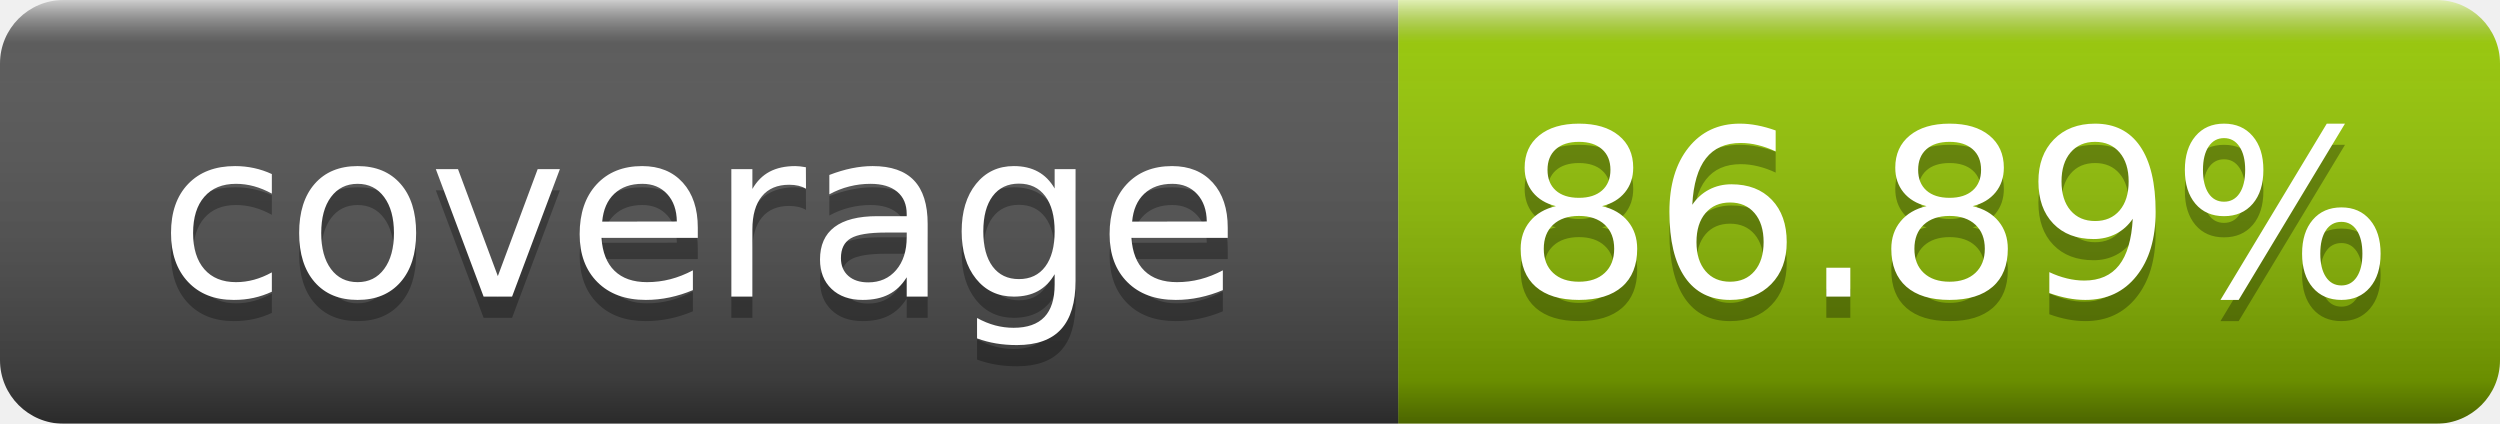
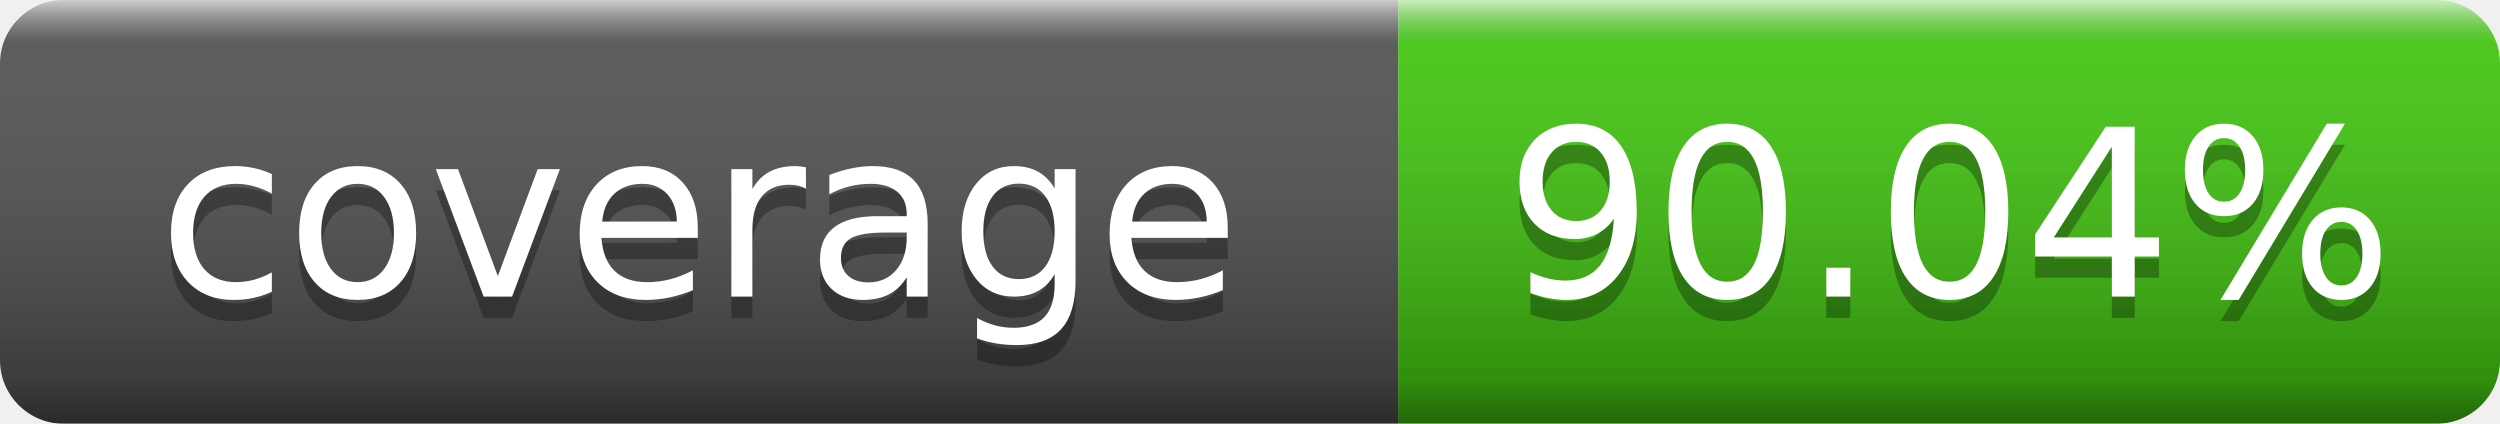
- <svg xmlns="http://www.w3.org/2000/svg" width="118" height="20" role="img" aria-label="coverage: 86.89%">
+ <svg xmlns="http://www.w3.org/2000/svg" width="118" height="20" role="img" aria-label="coverage: 90.04%">
  <linearGradient id="s" x2="0" y2="100%">
    <stop offset="0" stop-color="#fff" stop-opacity=".7" />
    <stop offset=".1" stop-color="#aaa" stop-opacity=".1" />
    <stop offset=".9" stop-opacity=".3" />
    <stop offset="1" stop-opacity=".5" />
  </linearGradient>
  <mask id="m">
    <rect width="118" height="20" rx="3" fill="#fff" />
  </mask>
  <g mask="url(#m)">
    <rect width="66" height="20" fill="#555" />
-     <rect x="66" width="52" height="20" fill="#97ca00" />
+     <rect x="66" width="52" height="20" fill="#4c1" />
    <rect width="118" height="20" fill="url(#s)" />
  </g>
  <g fill="#fff" text-anchor="middle" font-family="Verdana,Geneva,DejaVu Sans,sans-serif" text-rendering="geometricPrecision" font-size="110">
    <text aria-hidden="true" x="330" y="150" fill="#010101" fill-opacity=".3" transform="scale(.1)" textLength="560">coverage</text>
    <text x="330" y="140" transform="scale(.1)" fill="#fff" textLength="560">coverage</text>
-     <text aria-hidden="true" x="920" y="150" fill="#010101" fill-opacity=".3" transform="scale(.1)" textLength="420">86.89%</text>
-     <text x="920" y="140" transform="scale(.1)" fill="#fff" textLength="420">86.89%</text>
+     <text aria-hidden="true" x="920" y="150" fill="#010101" fill-opacity=".3" transform="scale(.1)" textLength="420">90.04%</text>
+     <text x="920" y="140" transform="scale(.1)" fill="#fff" textLength="420">90.04%</text>
  </g>
</svg>
